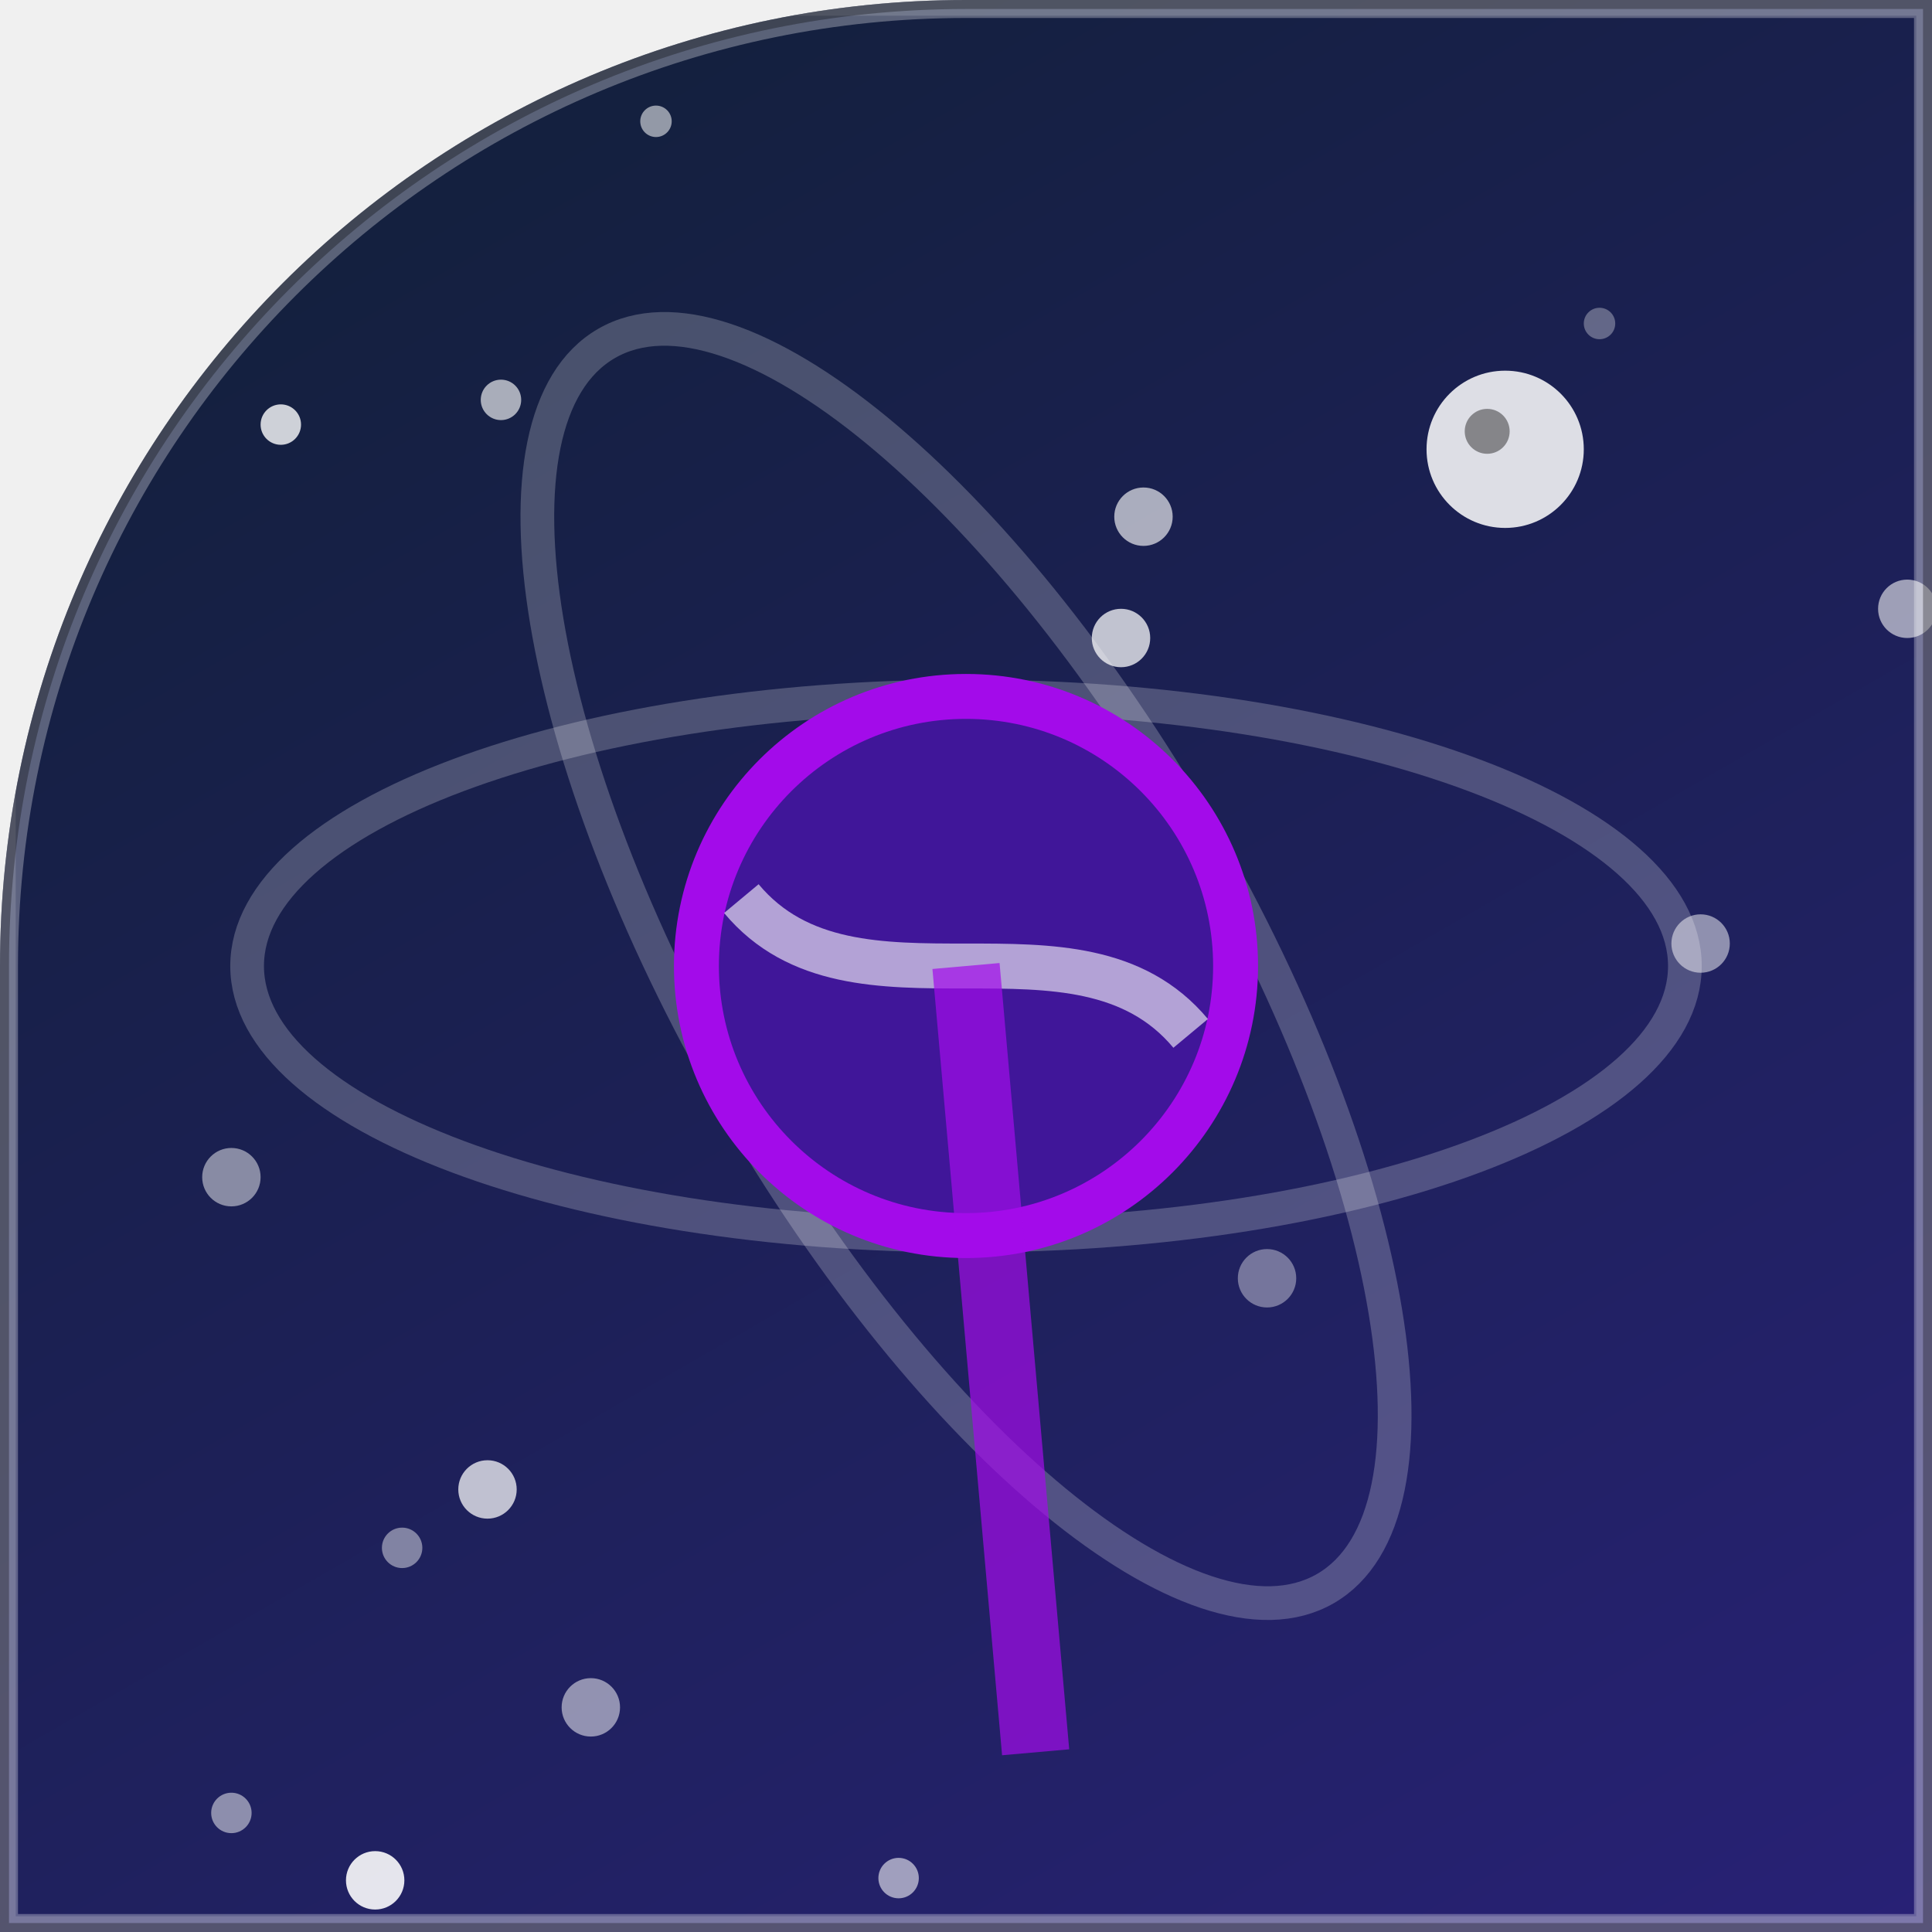
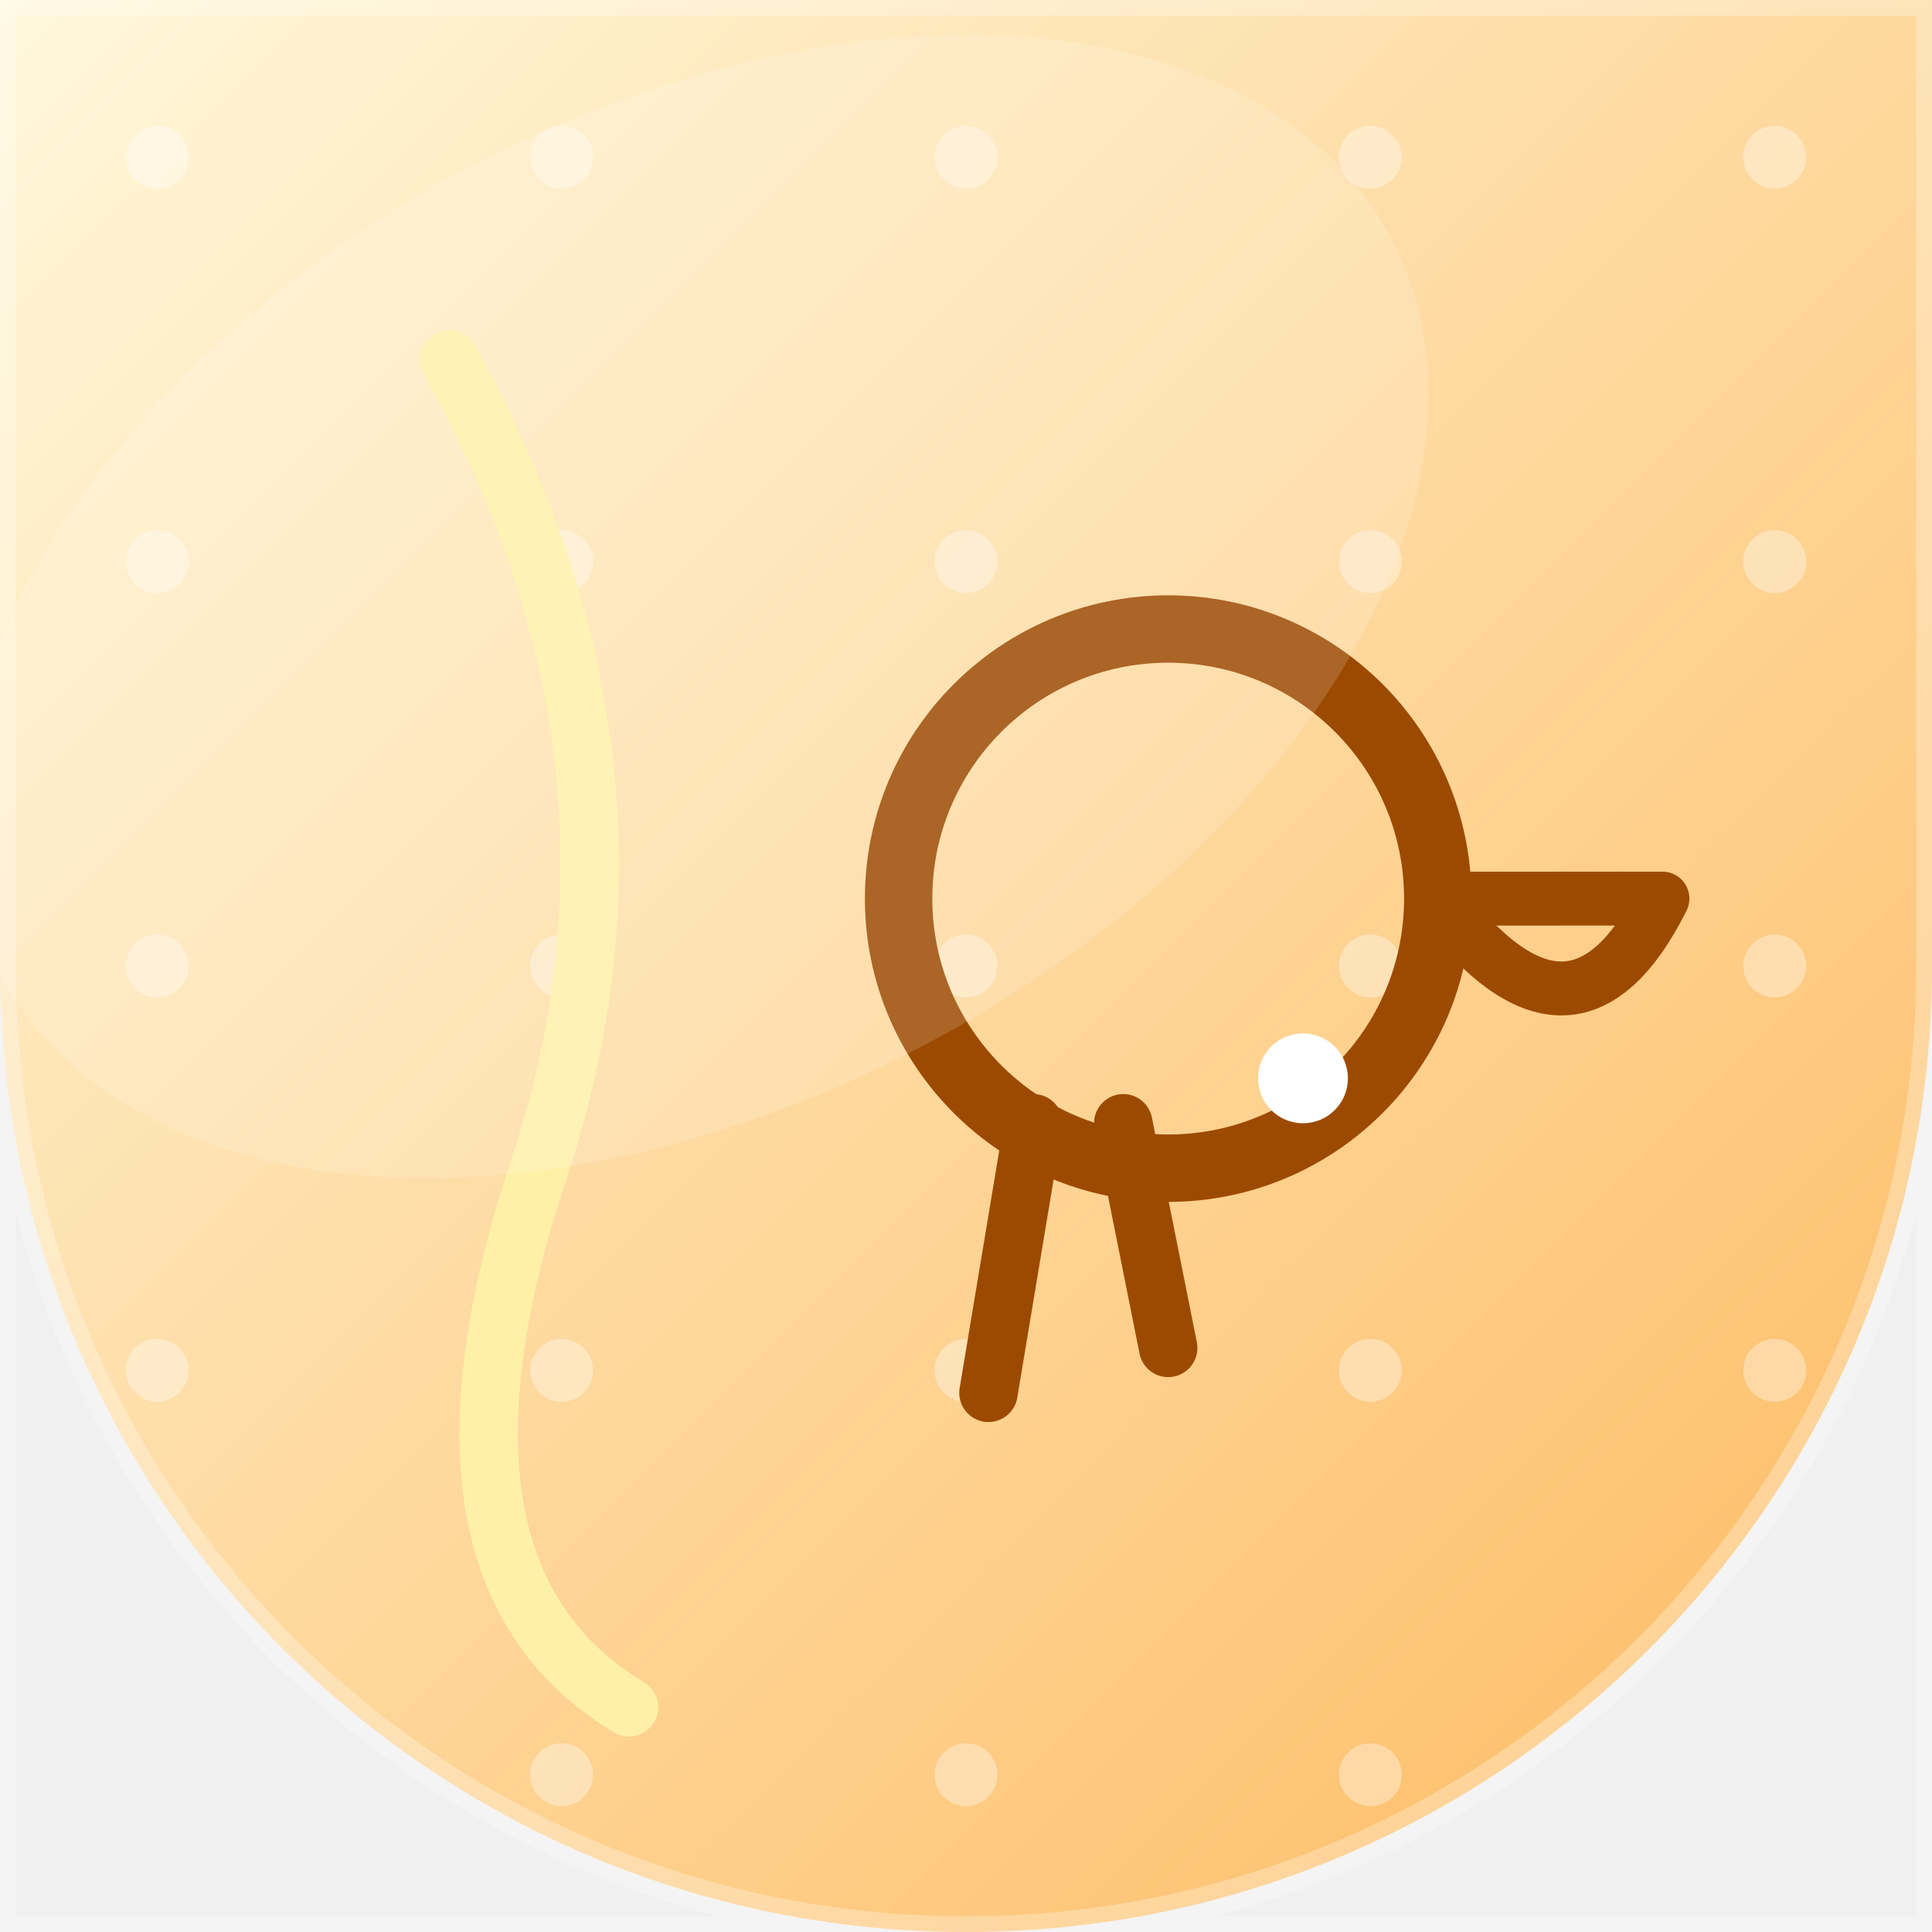
<svg xmlns="http://www.w3.org/2000/svg" width="86" height="86" viewBox="0 0 86 86">
-   <linearGradient id="bg" x1="42.4%" y1="0%" x2="100%" y2="100%">
-     <stop offset="0" stop-color="#14203f" />
-     <stop offset="1" stop-color="#282176" />
-   </linearGradient>
  <defs>
-     <clipPath id="shp">
-       <path d="M 0 0 L 86.0 0 L 86.0 86.0 L 0 86.0 Z M 0 43 A 43.0 43.0 0 0 1 43.0 0.0 L 0 0 Z" />
+     <linearGradient id="g" x1="0" y1="0" x2="1" y2="1">
+       <stop offset="0" stop-color="#FFF8DC" />
+       <stop offset="1" stop-color="#FDB95F" />
+     </linearGradient>
+   </defs>
+   <defs>
+     <clipPath id="c">
+       <path d="M 0 0 L 86.0 0 L 86.0 86.0 L 0 86.0 Z M 43 86 A 43.0 43.0 0 0 1 0.0 43.0 L 0 86 Z M 86 43 A 43.0 43.0 0 0 1 43.0 86.0 L 86 86 Z" />
    </clipPath>
  </defs>
-   <g clip-path="url(#shp)">
-     <rect x="0" y="0" width="86" height="86" fill="url(#bg)" />
-     <circle cx="43.7" cy="43.3" r="1.3" fill="rgba(255,255,255,0.41)" />
-     <circle cx="71.2" cy="14.4" r="0.7" fill="rgba(255,255,255,0.32)" />
-     <circle cx="10.3" cy="52.4" r="1.3" fill="rgba(255,255,255,0.48)" />
-     <circle cx="84.9" cy="27.1" r="1.3" fill="rgba(255,255,255,0.57)" />
-     <circle cx="22.3" cy="17.8" r="0.9" fill="rgba(255,255,255,0.63)" />
-     <circle cx="56.4" cy="56.9" r="1.3" fill="rgba(255,255,255,0.38)" />
-     <circle cx="75.7" cy="42" r="1.3" fill="rgba(255,255,255,0.50)" />
-     <circle cx="17.9" cy="68.9" r="0.9" fill="rgba(255,255,255,0.44)" />
-     <circle cx="29.2" cy="5.4" r="0.7" fill="rgba(255,255,255,0.54)" />
-     <circle cx="16.7" cy="83.7" r="1.3" fill="rgba(255,255,255,0.88)" />
-     <circle cx="12.5" cy="18.9" r="0.9" fill="rgba(255,255,255,0.79)" />
-     <circle cx="10.3" cy="80.7" r="0.9" fill="rgba(255,255,255,0.49)" />
-     <circle cx="53.7" cy="44" r="0.9" fill="rgba(255,255,255,0.77)" />
-     <circle cx="49.9" cy="28.4" r="1.3" fill="rgba(255,255,255,0.73)" />
-     <circle cx="40" cy="83.6" r="0.9" fill="rgba(255,255,255,0.57)" />
-     <circle cx="26.3" cy="76" r="1.3" fill="rgba(255,255,255,0.51)" />
-     <circle cx="21.7" cy="66.3" r="1.3" fill="rgba(255,255,255,0.72)" />
-     <circle cx="50.9" cy="23" r="1.3" fill="rgba(255,255,255,0.63)" />
-     <ellipse cx="43" cy="43" rx="32" ry="12" fill="none" stroke="rgba(255,255,255,0.22)" stroke-width="1.5" />
-     <ellipse cx="43" cy="43" rx="32" ry="12" fill="none" stroke="rgba(255,255,255,0.22)" stroke-width="1.5" transform="rotate(60 43 43)" />
-     <circle cx="43" cy="43" r="12" fill="#401699" />
-     <circle cx="43" cy="43" r="12" fill="none" stroke="#a30bea" stroke-width="2" />
-     <path d="M 33 40 C 38 46 48 40 53 46" fill="none" stroke="rgba(255,255,255,0.6)" stroke-width="2" />
-     <circle cx="67" cy="20" r="3.5" fill="rgba(255,255,255,0.85)" />
-     <circle cx="66.2" cy="19.2" r="1" fill="rgba(0,0,0,0.4)" />
-     <path d="M 43 43 L 46.1 78" fill="none" stroke="#a30bea" stroke-width="3" opacity="0.7" />
-     <rect x="0" y="0" width="86" height="86" fill="none" stroke="rgba(255,255,255,0.14)" stroke-width="1.4" />
-     <path d="M 0 0 L 86.0 0 L 86.0 86.0 L 0 86.0 Z M 0 43 A 43.0 43.0 0 0 1 43.0 0.0 L 0 0 Z" fill="none" stroke="rgba(255,255,255,0.30)" stroke-width="1.6" />
-     <path d="M 0 0 L 86.0 0 L 86.0 86.0 L 0 86.0 Z M 0 43 A 43.0 43.0 0 0 1 43.0 0.0 L 0 0 Z" fill="none" stroke="rgba(0,0,0,0.30)" stroke-width="0.8" />
+   <g clip-path="url(#c)">
+     <rect width="86" height="86" fill="url(#g)" />
+     <circle cx="7" cy="7" r="1.4" fill="#FFFFFF" opacity="0.35" />
+     <circle cx="25" cy="7" r="1.4" fill="#FFFFFF" opacity="0.35" />
+     <circle cx="43" cy="7" r="1.4" fill="#FFFFFF" opacity="0.35" />
+     <circle cx="61" cy="7" r="1.4" fill="#FFFFFF" opacity="0.35" />
+     <circle cx="79" cy="7" r="1.4" fill="#FFFFFF" opacity="0.35" />
+     <circle cx="7" cy="25" r="1.4" fill="#FFFFFF" opacity="0.35" />
+     <circle cx="25" cy="25" r="1.4" fill="#FFFFFF" opacity="0.35" />
+     <circle cx="43" cy="25" r="1.4" fill="#FFFFFF" opacity="0.35" />
+     <circle cx="61" cy="25" r="1.4" fill="#FFFFFF" opacity="0.35" />
+     <circle cx="79" cy="25" r="1.4" fill="#FFFFFF" opacity="0.35" />
+     <circle cx="7" cy="43" r="1.4" fill="#FFFFFF" opacity="0.35" />
+     <circle cx="25" cy="43" r="1.4" fill="#FFFFFF" opacity="0.35" />
+     <circle cx="43" cy="43" r="1.4" fill="#FFFFFF" opacity="0.35" />
+     <circle cx="61" cy="43" r="1.4" fill="#FFFFFF" opacity="0.35" />
+     <circle cx="79" cy="43" r="1.4" fill="#FFFFFF" opacity="0.35" />
+     <circle cx="7" cy="61" r="1.4" fill="#FFFFFF" opacity="0.35" />
+     <circle cx="25" cy="61" r="1.4" fill="#FFFFFF" opacity="0.35" />
+     <circle cx="43" cy="61" r="1.4" fill="#FFFFFF" opacity="0.35" />
+     <circle cx="61" cy="61" r="1.4" fill="#FFFFFF" opacity="0.35" />
+     <circle cx="79" cy="61" r="1.4" fill="#FFFFFF" opacity="0.35" />
+     <circle cx="7" cy="79" r="1.4" fill="#FFFFFF" opacity="0.35" />
+     <circle cx="25" cy="79" r="1.4" fill="#FFFFFF" opacity="0.35" />
+     <circle cx="43" cy="79" r="1.4" fill="#FFFFFF" opacity="0.35" />
+     <circle cx="61" cy="79" r="1.4" fill="#FFFFFF" opacity="0.35" />
+     <circle cx="79" cy="79" r="1.4" fill="#FFFFFF" opacity="0.35" />
+     <g transform="rotate(90 43 43)">
+       <circle cx="40" cy="34" r="12" fill="none" stroke="#9C4A00" stroke-width="3" />
+       <circle cx="48" cy="28" r="2" fill="#FFFFFF" />
+       <path d="M50 36 L60 34 M50 40 L62 42" stroke="#9C4A00" stroke-width="2.6" stroke-linecap="round" />
+       <path d="M40 22 L40 12 Q48 16 40 22" fill="none" stroke="#9C4A00" stroke-width="2.4" stroke-linejoin="round" />
+       <path d="M16 66 Q34 56 52 62 Q70 68 76 58" fill="none" stroke="#FFF0A8" stroke-width="2.6" stroke-linecap="round" />
+     </g>
+     <ellipse cx="31" cy="27" rx="35" ry="22" fill="#FFFFFF" opacity="0.15" transform="rotate(-28 31 27)" />
  </g>
+   <path d="M 0 0 L 86.0 0 L 86.0 86.0 L 0 86.0 Z M 43 86 A 43.0 43.0 0 0 1 0.0 43.0 L 0 86 Z M 86 43 A 43.0 43.0 0 0 1 43.0 86.0 L 86 86 Z" fill="none" stroke="rgba(255,255,255,0.28)" stroke-width="1.4" />
</svg>
